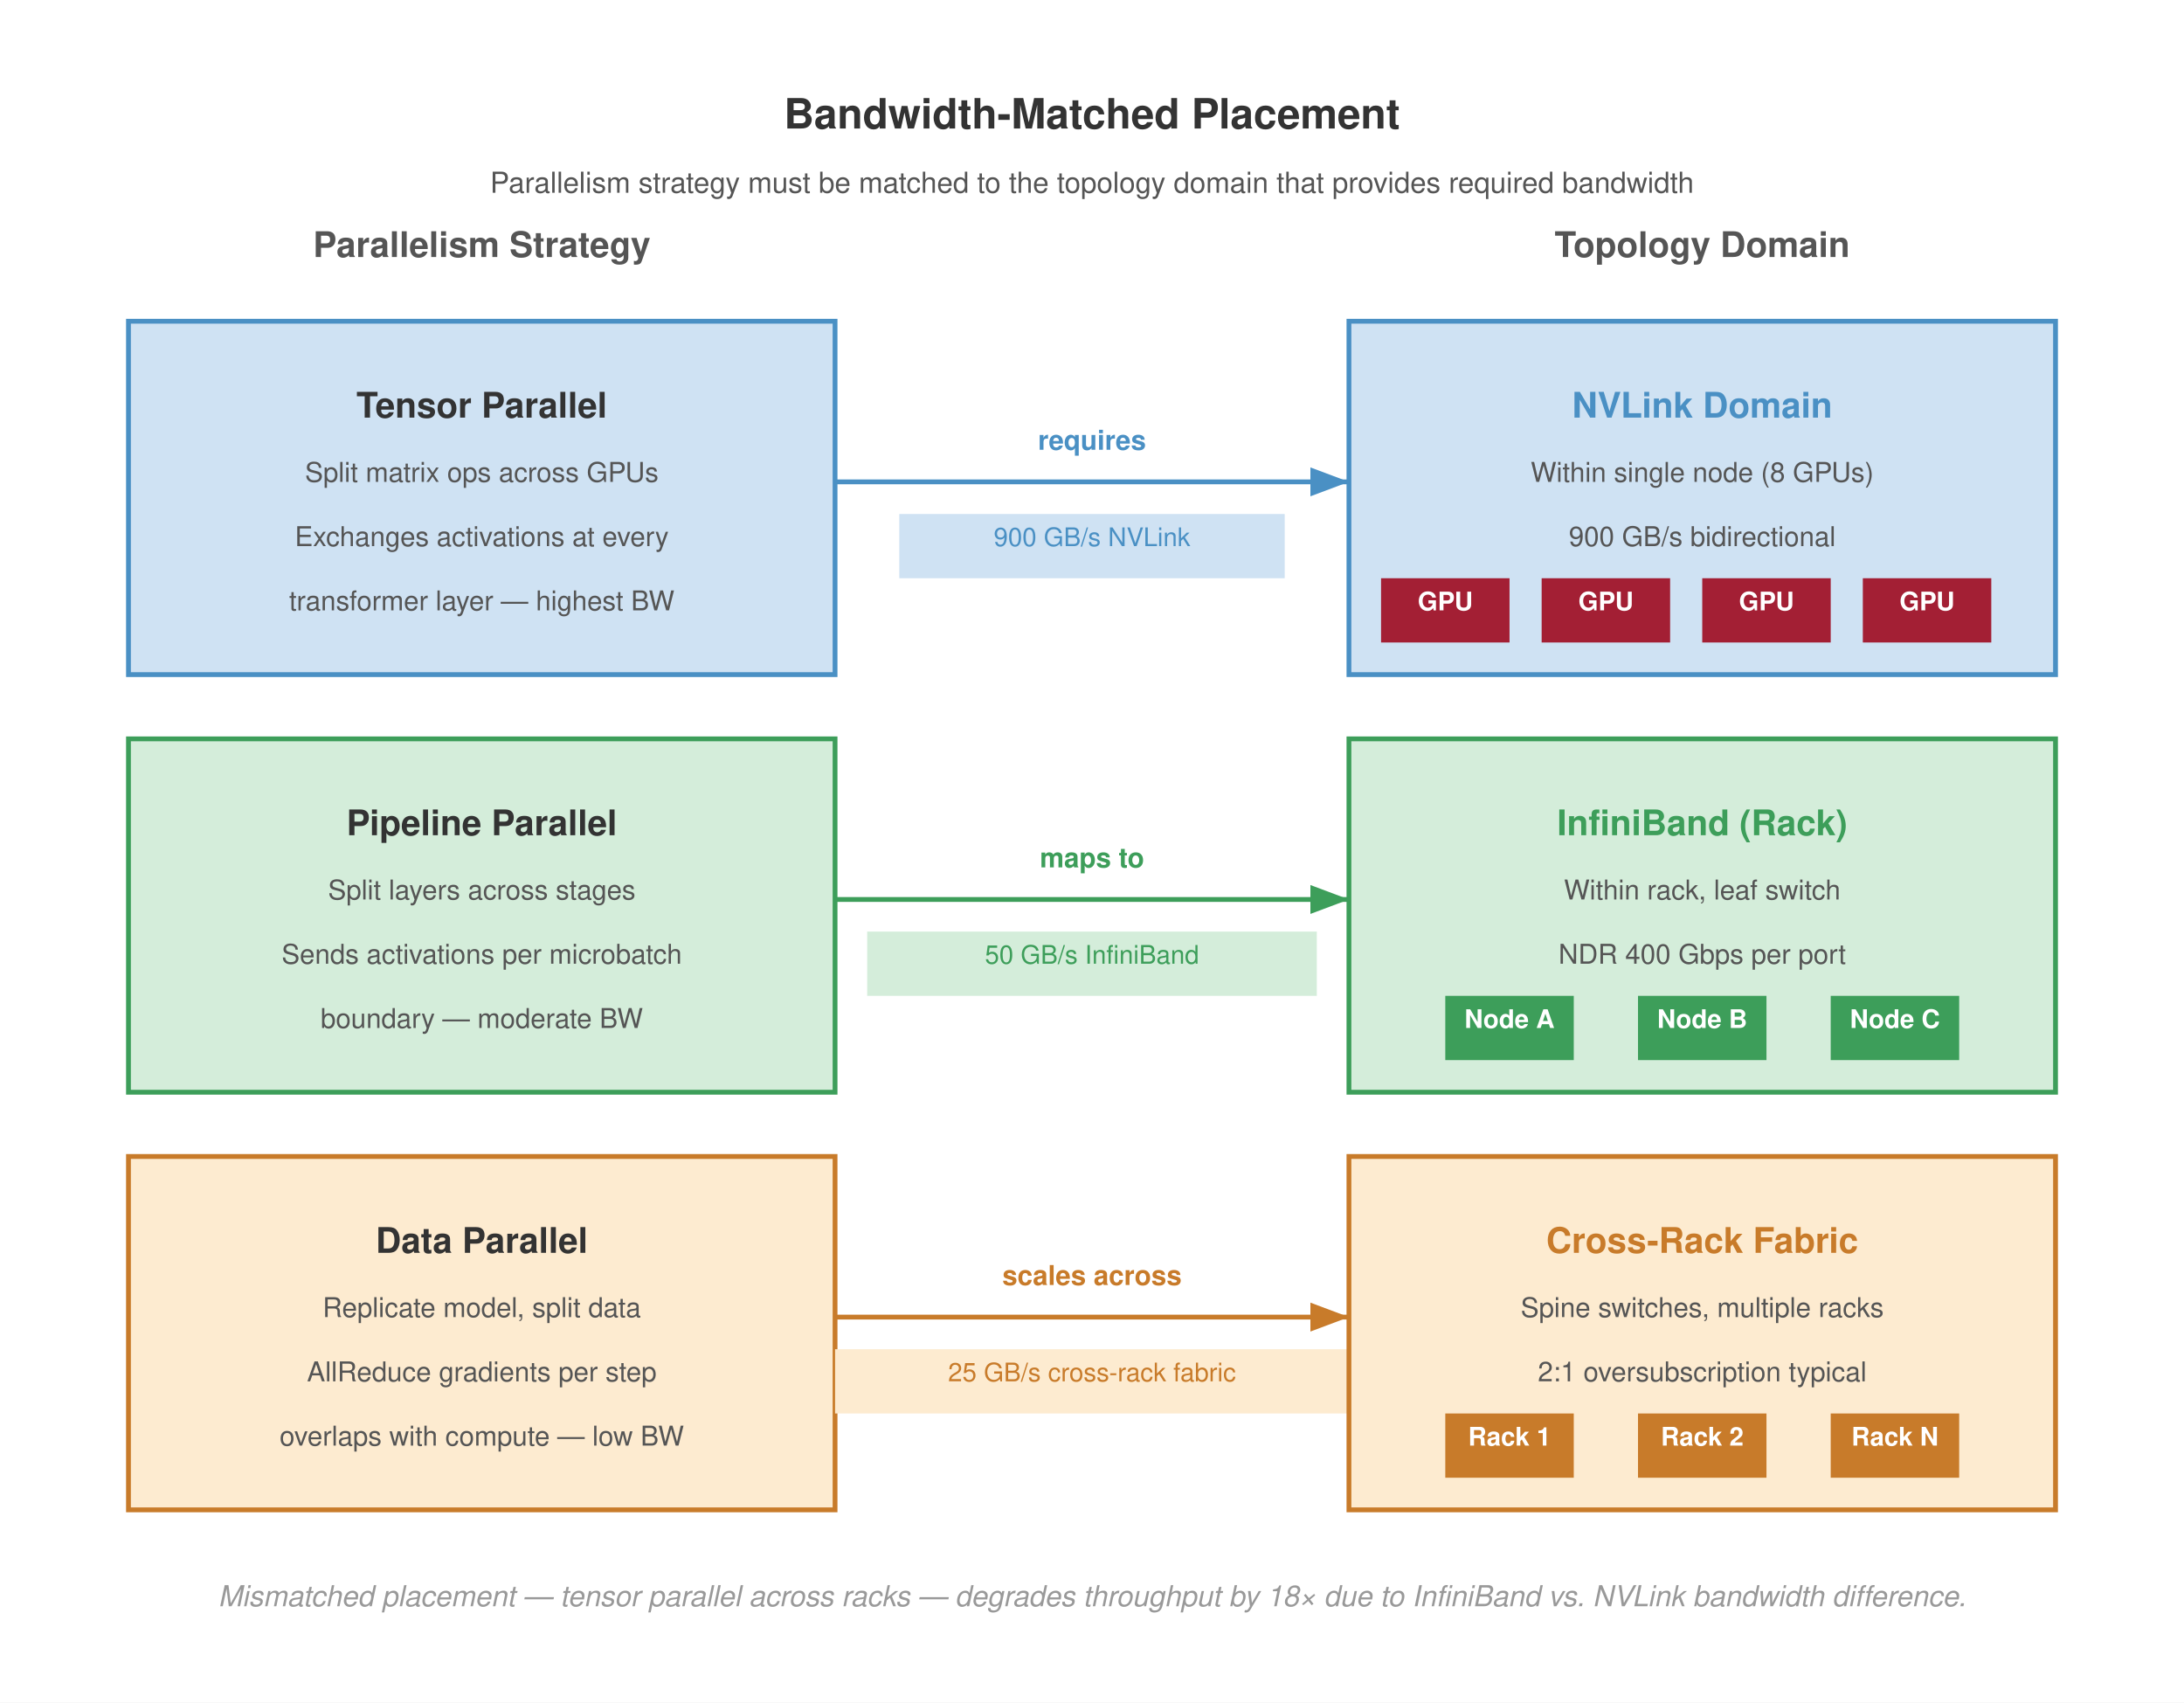
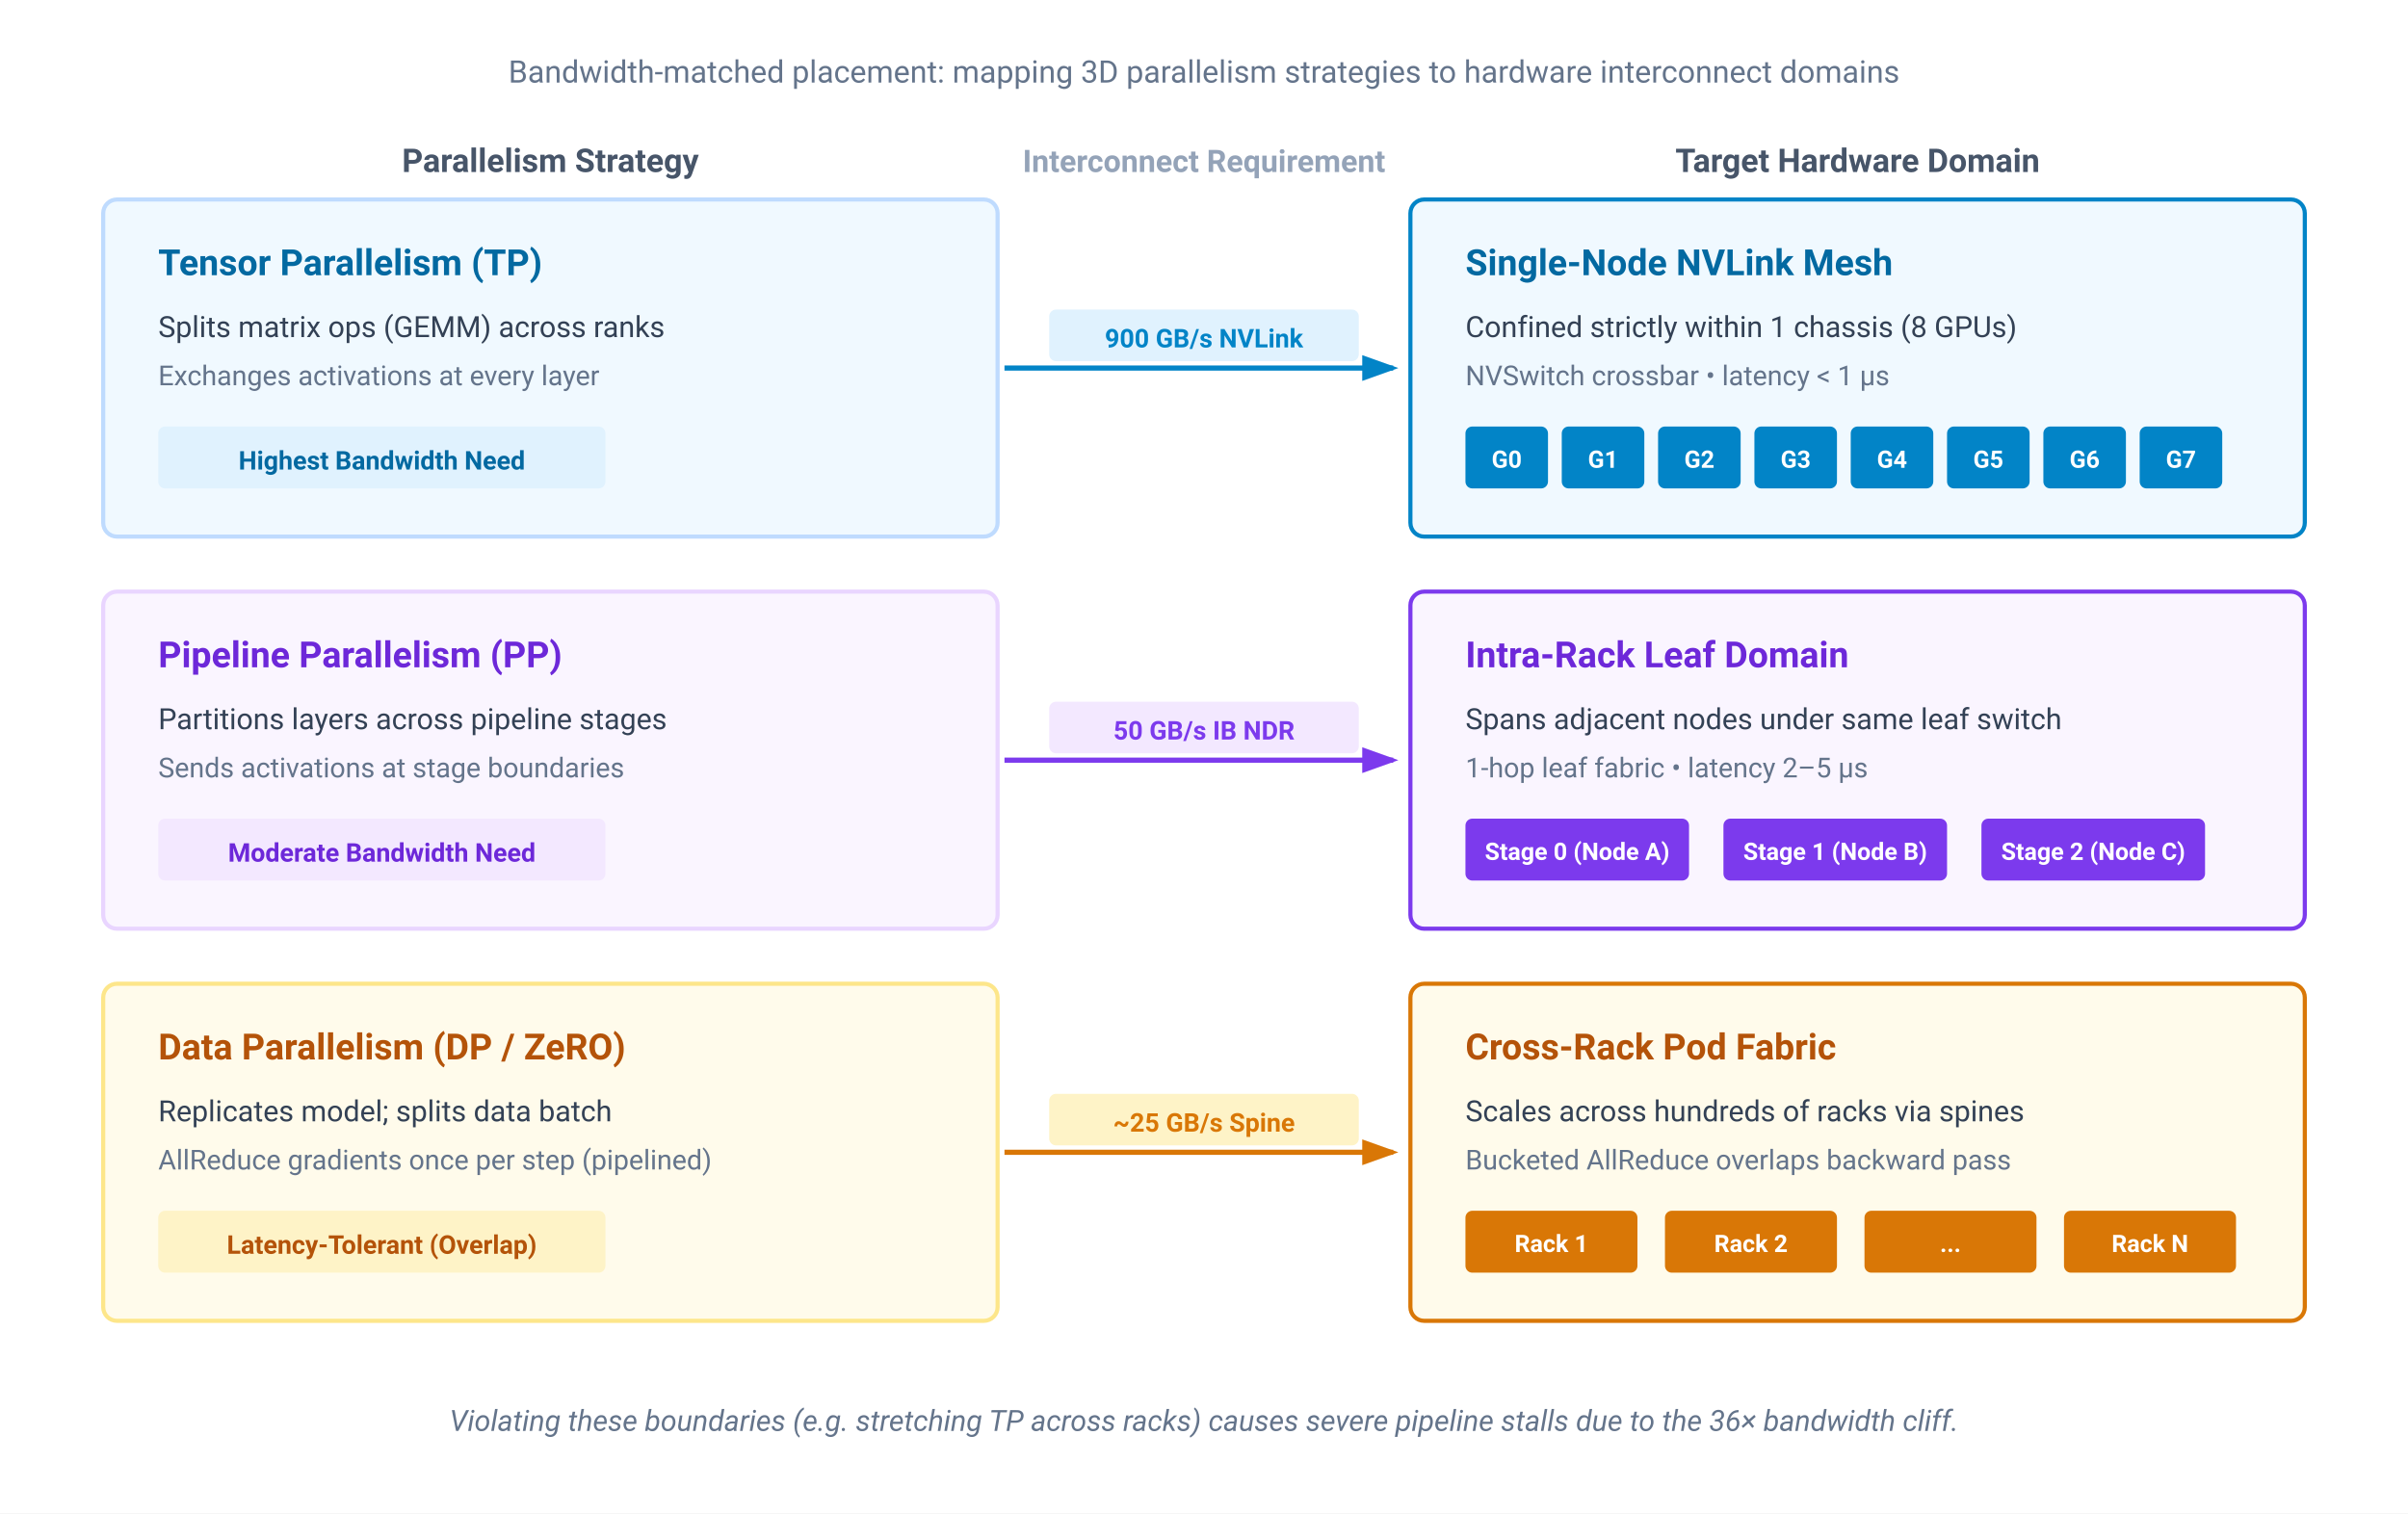
- <svg xmlns="http://www.w3.org/2000/svg" font-family="Helvetica Neue, Helvetica, Arial, sans-serif" viewBox="0 0 680 530">
-   <rect width="680" height="530" fill="#fff" />
+ <svg xmlns="http://www.w3.org/2000/svg" viewBox="0 0 700 440" width="100%" height="100%">
+   <rect width="700" height="440" fill="#ffffff" />
  <defs>
-     <marker id="arrow" markerWidth="8" markerHeight="6" refX="8" refY="3" orient="auto">
-       <path d="M0,0 L8,3 L0,6 Z" fill="#555" />
+     <marker id="arrow-blue" markerWidth="7" markerHeight="5" refX="6" refY="2.5" orient="auto">
+       <path d="M0,0 L7,2.5 L0,5 Z" fill="#0284c7" />
    </marker>
-     <marker id="arrow-blue" markerWidth="8" markerHeight="6" refX="8" refY="3" orient="auto">
-       <path d="M0,0 L8,3 L0,6 Z" fill="#4a90c4" />
+     <marker id="arrow-purple" markerWidth="7" markerHeight="5" refX="6" refY="2.5" orient="auto">
+       <path d="M0,0 L7,2.5 L0,5 Z" fill="#7c3aed" />
    </marker>
-     <marker id="arrow-green" markerWidth="8" markerHeight="6" refX="8" refY="3" orient="auto">
-       <path d="M0,0 L8,3 L0,6 Z" fill="#3d9e5a" />
-     </marker>
-     <marker id="arrow-orange" markerWidth="8" markerHeight="6" refX="8" refY="3" orient="auto">
-       <path d="M0,0 L8,3 L0,6 Z" fill="#c87b2a" />
+     <marker id="arrow-amber" markerWidth="7" markerHeight="5" refX="6" refY="2.5" orient="auto">
+       <path d="M0,0 L7,2.5 L0,5 Z" fill="#d97706" />
    </marker>
  </defs>
-   <text x="340" y="40" text-anchor="middle" font-size="13" font-weight="700" fill="#333">Bandwidth-Matched Placement</text>
-   <text x="340" y="60" text-anchor="middle" font-size="9" font-weight="400" fill="#555">Parallelism strategy must be matched to the topology domain that provides required bandwidth</text>
-   <text x="150" y="80" text-anchor="middle" font-size="11" font-weight="700" fill="#555">Parallelism Strategy</text>
-   <text x="340" y="80" text-anchor="middle" font-size="11" font-weight="700" fill="#555" />
-   <text x="530" y="80" text-anchor="middle" font-size="11" font-weight="700" fill="#555">Topology Domain</text>
-   <rect x="40" y="100" width="220" height="110" fill="#cfe2f3" stroke="#4a90c4" stroke-width="1.5" />
-   <text x="150" y="130" text-anchor="middle" font-size="11" font-weight="700" fill="#333">Tensor Parallel</text>
-   <text x="150" y="150" text-anchor="middle" font-size="8.5" font-weight="400" fill="#555">Split matrix ops across GPUs</text>
-   <text x="150" y="170" text-anchor="middle" font-size="8.5" font-weight="400" fill="#555">Exchanges activations at every</text>
-   <text x="150" y="190" text-anchor="middle" font-size="8.5" font-weight="400" fill="#555">transformer layer — highest BW</text>
-   <line x1="260" y1="150" x2="420" y2="150" stroke="#4a90c4" stroke-width="1.5" marker-end="url(#arrow-blue)" />
-   <text x="340" y="140" text-anchor="middle" font-size="8.5" font-weight="700" fill="#4a90c4">requires</text>
-   <rect x="280" y="160" width="120" height="20" fill="#cfe2f3" stroke="none" />
-   <text x="340" y="170" text-anchor="middle" font-size="8" font-weight="400" fill="#4a90c4">900 GB/s NVLink</text>
-   <rect x="420" y="100" width="220" height="110" fill="#cfe2f3" stroke="#4a90c4" stroke-width="1.5" />
-   <text x="530" y="130" text-anchor="middle" font-size="11" font-weight="700" fill="#4a90c4">NVLink Domain</text>
-   <text x="530" y="150" text-anchor="middle" font-size="8.5" font-weight="400" fill="#555">Within single node (8 GPUs)</text>
-   <text x="530" y="170" text-anchor="middle" font-size="8.5" font-weight="400" fill="#555">900 GB/s bidirectional</text>
-   <rect x="430" y="180" width="40" height="20" fill="#a31f34" />
-   <text x="450" y="190" text-anchor="middle" font-size="8" font-weight="700" fill="#fff">GPU</text>
-   <rect x="480" y="180" width="40" height="20" fill="#a31f34" />
-   <text x="500" y="190" text-anchor="middle" font-size="8" font-weight="700" fill="#fff">GPU</text>
-   <rect x="530" y="180" width="40" height="20" fill="#a31f34" />
-   <text x="550" y="190" text-anchor="middle" font-size="8" font-weight="700" fill="#fff">GPU</text>
-   <rect x="580" y="180" width="40" height="20" fill="#a31f34" />
-   <text x="600" y="190" text-anchor="middle" font-size="8" font-weight="700" fill="#fff">GPU</text>
-   <rect x="40" y="230" width="220" height="110" fill="#d4edda" stroke="#3d9e5a" stroke-width="1.5" />
-   <text x="150" y="260" text-anchor="middle" font-size="11" font-weight="700" fill="#333">Pipeline Parallel</text>
-   <text x="150" y="280" text-anchor="middle" font-size="8.5" font-weight="400" fill="#555">Split layers across stages</text>
-   <text x="150" y="300" text-anchor="middle" font-size="8.5" font-weight="400" fill="#555">Sends activations per microbatch</text>
-   <text x="150" y="320" text-anchor="middle" font-size="8.5" font-weight="400" fill="#555">boundary — moderate BW</text>
-   <line x1="260" y1="280" x2="420" y2="280" stroke="#3d9e5a" stroke-width="1.5" marker-end="url(#arrow-green)" />
-   <text x="340" y="270" text-anchor="middle" font-size="8.5" font-weight="700" fill="#3d9e5a">maps to</text>
-   <rect x="270" y="290" width="140" height="20" fill="#d4edda" stroke="none" />
-   <text x="340" y="300" text-anchor="middle" font-size="8" font-weight="400" fill="#3d9e5a">50 GB/s InfiniBand</text>
-   <rect x="420" y="230" width="220" height="110" fill="#d4edda" stroke="#3d9e5a" stroke-width="1.5" />
-   <text x="530" y="260" text-anchor="middle" font-size="11" font-weight="700" fill="#3d9e5a">InfiniBand (Rack)</text>
-   <text x="530" y="280" text-anchor="middle" font-size="8.5" font-weight="400" fill="#555">Within rack, leaf switch</text>
-   <text x="530" y="300" text-anchor="middle" font-size="8.5" font-weight="400" fill="#555">NDR 400 Gbps per port</text>
-   <rect x="450" y="310" width="40" height="20" fill="#3d9e5a" />
-   <text x="470" y="320" text-anchor="middle" font-size="8" font-weight="700" fill="#fff">Node A</text>
-   <rect x="510" y="310" width="40" height="20" fill="#3d9e5a" />
-   <text x="530" y="320" text-anchor="middle" font-size="8" font-weight="700" fill="#fff">Node B</text>
-   <rect x="570" y="310" width="40" height="20" fill="#3d9e5a" />
-   <text x="590" y="320" text-anchor="middle" font-size="8" font-weight="700" fill="#fff">Node C</text>
-   <rect x="40" y="360" width="220" height="110" fill="#fdebd0" stroke="#c87b2a" stroke-width="1.5" />
-   <text x="150" y="390" text-anchor="middle" font-size="11" font-weight="700" fill="#333">Data Parallel</text>
-   <text x="150" y="410" text-anchor="middle" font-size="8.5" font-weight="400" fill="#555">Replicate model, split data</text>
-   <text x="150" y="430" text-anchor="middle" font-size="8.5" font-weight="400" fill="#555">AllReduce gradients per step</text>
-   <text x="150" y="450" text-anchor="middle" font-size="8.5" font-weight="400" fill="#555">overlaps with compute — low BW</text>
-   <line x1="260" y1="410" x2="420" y2="410" stroke="#c87b2a" stroke-width="1.5" marker-end="url(#arrow-orange)" />
-   <text x="340" y="400" text-anchor="middle" font-size="8.5" font-weight="700" fill="#c87b2a">scales across</text>
-   <rect x="260" y="420" width="160" height="20" fill="#fdebd0" stroke="none" />
-   <text x="340" y="430" text-anchor="middle" font-size="8" font-weight="400" fill="#c87b2a">25 GB/s cross-rack fabric</text>
-   <rect x="420" y="360" width="220" height="110" fill="#fdebd0" stroke="#c87b2a" stroke-width="1.5" />
-   <text x="530" y="390" text-anchor="middle" font-size="11" font-weight="700" fill="#c87b2a">Cross-Rack Fabric</text>
-   <text x="530" y="410" text-anchor="middle" font-size="8.5" font-weight="400" fill="#555">Spine switches, multiple racks</text>
-   <text x="530" y="430" text-anchor="middle" font-size="8.5" font-weight="400" fill="#555">2:1 oversubscription typical</text>
-   <rect x="450" y="440" width="40" height="20" fill="#c87b2a" />
-   <text x="470" y="450" text-anchor="middle" font-size="8" font-weight="700" fill="#fff">Rack 1</text>
-   <rect x="510" y="440" width="40" height="20" fill="#c87b2a" />
-   <text x="530" y="450" text-anchor="middle" font-size="8" font-weight="700" fill="#fff">Rack 2</text>
-   <rect x="570" y="440" width="40" height="20" fill="#c87b2a" />
-   <text x="590" y="450" text-anchor="middle" font-size="8" font-weight="700" fill="#fff">Rack N</text>
-   <text x="340" y="500" text-anchor="middle" font-size="9" font-weight="400" fill="#999" font-style="italic">Mismatched placement — tensor parallel across racks — degrades throughput by 18× due to InfiniBand vs. NVLink bandwidth difference.</text>
+   <text x="350" y="24" text-anchor="middle" font-family="-apple-system, BlinkMacSystemFont, 'Segoe UI', Roboto, sans-serif" font-size="9" fill="#64748b">Bandwidth-matched placement: mapping 3D parallelism strategies to hardware interconnect domains</text>
+   <g transform="translate(30, 36)" font-family="-apple-system, BlinkMacSystemFont, 'Segoe UI', Roboto, sans-serif">
+     <text x="130" y="14" text-anchor="middle" font-size="9.5" font-weight="700" fill="#475569">Parallelism Strategy</text>
+     <text x="320" y="14" text-anchor="middle" font-size="9" font-weight="600" fill="#94a3b8">Interconnect Requirement</text>
+     <text x="510" y="14" text-anchor="middle" font-size="9.5" font-weight="700" fill="#475569">Target Hardware Domain</text>
+   </g>
+   <g transform="translate(30, 58)" font-family="-apple-system, BlinkMacSystemFont, 'Segoe UI', Roboto, sans-serif">
+     <rect x="0" y="0" width="260" height="98" rx="4" fill="#f0f9ff" stroke="#bfdbfe" stroke-width="1.2" />
+     <text x="16" y="22" font-size="10.5" font-weight="700" fill="#0369a1">Tensor Parallelism (TP)</text>
+     <text x="16" y="40" font-size="8.5" fill="#334155">Splits matrix ops (GEMM) across ranks</text>
+     <text x="16" y="54" font-size="8" fill="#64748b">Exchanges activations at every layer</text>
+     <rect x="16" y="66" width="130" height="18" rx="2" fill="#e0f2fe" />
+     <text x="81" y="78.5" text-anchor="middle" font-size="7.5" font-weight="700" fill="#0369a1">Highest Bandwidth Need</text>
+     <line x1="262" y1="49" x2="375" y2="49" stroke="#0284c7" stroke-width="1.5" marker-end="url(#arrow-blue)" />
+     <rect x="275" y="32" width="90" height="15" rx="2" fill="#e0f2fe" />
+     <text x="320" y="43" text-anchor="middle" font-size="7.5" font-weight="700" fill="#0284c7">900 GB/s NVLink</text>
+     <rect x="380" y="0" width="260" height="98" rx="4" fill="#f0f9ff" stroke="#0284c7" stroke-width="1.2" />
+     <text x="396" y="22" font-size="10.5" font-weight="700" fill="#0369a1">Single-Node NVLink Mesh</text>
+     <text x="396" y="40" font-size="8.5" fill="#334155">Confined strictly within 1 chassis (8 GPUs)</text>
+     <text x="396" y="54" font-size="8" fill="#64748b">NVSwitch crossbar • latency &lt; 1 µs</text>
+     <g transform="translate(396, 66)">
+       <rect x="0" y="0" width="24" height="18" rx="2" fill="#0284c7" />
+       <text x="12" y="12" text-anchor="middle" font-size="7" font-weight="700" fill="#fff">G0</text>
+       <rect x="28" y="0" width="24" height="18" rx="2" fill="#0284c7" />
+       <text x="40" y="12" text-anchor="middle" font-size="7" font-weight="700" fill="#fff">G1</text>
+       <rect x="56" y="0" width="24" height="18" rx="2" fill="#0284c7" />
+       <text x="68" y="12" text-anchor="middle" font-size="7" font-weight="700" fill="#fff">G2</text>
+       <rect x="84" y="0" width="24" height="18" rx="2" fill="#0284c7" />
+       <text x="96" y="12" text-anchor="middle" font-size="7" font-weight="700" fill="#fff">G3</text>
+       <rect x="112" y="0" width="24" height="18" rx="2" fill="#0284c7" />
+       <text x="124" y="12" text-anchor="middle" font-size="7" font-weight="700" fill="#fff">G4</text>
+       <rect x="140" y="0" width="24" height="18" rx="2" fill="#0284c7" />
+       <text x="152" y="12" text-anchor="middle" font-size="7" font-weight="700" fill="#fff">G5</text>
+       <rect x="168" y="0" width="24" height="18" rx="2" fill="#0284c7" />
+       <text x="180" y="12" text-anchor="middle" font-size="7" font-weight="700" fill="#fff">G6</text>
+       <rect x="196" y="0" width="24" height="18" rx="2" fill="#0284c7" />
+       <text x="208" y="12" text-anchor="middle" font-size="7" font-weight="700" fill="#fff">G7</text>
+     </g>
+   </g>
+   <g transform="translate(30, 172)" font-family="-apple-system, BlinkMacSystemFont, 'Segoe UI', Roboto, sans-serif">
+     <rect x="0" y="0" width="260" height="98" rx="4" fill="#faf5ff" stroke="#e9d5ff" stroke-width="1.2" />
+     <text x="16" y="22" font-size="10.5" font-weight="700" fill="#6d28d9">Pipeline Parallelism (PP)</text>
+     <text x="16" y="40" font-size="8.5" fill="#334155">Partitions layers across pipeline stages</text>
+     <text x="16" y="54" font-size="8" fill="#64748b">Sends activations at stage boundaries</text>
+     <rect x="16" y="66" width="130" height="18" rx="2" fill="#f3e8ff" />
+     <text x="81" y="78.5" text-anchor="middle" font-size="7.5" font-weight="700" fill="#6d28d9">Moderate Bandwidth Need</text>
+     <line x1="262" y1="49" x2="375" y2="49" stroke="#7c3aed" stroke-width="1.5" marker-end="url(#arrow-purple)" />
+     <rect x="275" y="32" width="90" height="15" rx="2" fill="#f3e8ff" />
+     <text x="320" y="43" text-anchor="middle" font-size="7.5" font-weight="700" fill="#7c3aed">50 GB/s IB NDR</text>
+     <rect x="380" y="0" width="260" height="98" rx="4" fill="#faf5ff" stroke="#7c3aed" stroke-width="1.2" />
+     <text x="396" y="22" font-size="10.5" font-weight="700" fill="#6d28d9">Intra-Rack Leaf Domain</text>
+     <text x="396" y="40" font-size="8.5" fill="#334155">Spans adjacent nodes under same leaf switch</text>
+     <text x="396" y="54" font-size="8" fill="#64748b">1-hop leaf fabric • latency 2–5 µs</text>
+     <g transform="translate(396, 66)">
+       <rect x="0" y="0" width="65" height="18" rx="2" fill="#7c3aed" />
+       <text x="32.5" y="12" text-anchor="middle" font-size="7" font-weight="700" fill="#fff">Stage 0 (Node A)</text>
+       <rect x="75" y="0" width="65" height="18" rx="2" fill="#7c3aed" />
+       <text x="107.5" y="12" text-anchor="middle" font-size="7" font-weight="700" fill="#fff">Stage 1 (Node B)</text>
+       <rect x="150" y="0" width="65" height="18" rx="2" fill="#7c3aed" />
+       <text x="182.5" y="12" text-anchor="middle" font-size="7" font-weight="700" fill="#fff">Stage 2 (Node C)</text>
+     </g>
+   </g>
+   <g transform="translate(30, 286)" font-family="-apple-system, BlinkMacSystemFont, 'Segoe UI', Roboto, sans-serif">
+     <rect x="0" y="0" width="260" height="98" rx="4" fill="#fffbeb" stroke="#fde68a" stroke-width="1.2" />
+     <text x="16" y="22" font-size="10.5" font-weight="700" fill="#b45309">Data Parallelism (DP / ZeRO)</text>
+     <text x="16" y="40" font-size="8.5" fill="#334155">Replicates model; splits data batch</text>
+     <text x="16" y="54" font-size="8" fill="#64748b">AllReduce gradients once per step (pipelined)</text>
+     <rect x="16" y="66" width="130" height="18" rx="2" fill="#fef3c7" />
+     <text x="81" y="78.5" text-anchor="middle" font-size="7.5" font-weight="700" fill="#b45309">Latency-Tolerant (Overlap)</text>
+     <line x1="262" y1="49" x2="375" y2="49" stroke="#d97706" stroke-width="1.5" marker-end="url(#arrow-amber)" />
+     <rect x="275" y="32" width="90" height="15" rx="2" fill="#fef3c7" />
+     <text x="320" y="43" text-anchor="middle" font-size="7.5" font-weight="700" fill="#d97706">~25 GB/s Spine</text>
+     <rect x="380" y="0" width="260" height="98" rx="4" fill="#fffbeb" stroke="#d97706" stroke-width="1.2" />
+     <text x="396" y="22" font-size="10.5" font-weight="700" fill="#b45309">Cross-Rack Pod Fabric</text>
+     <text x="396" y="40" font-size="8.5" fill="#334155">Scales across hundreds of racks via spines</text>
+     <text x="396" y="54" font-size="8" fill="#64748b">Bucketed AllReduce overlaps backward pass</text>
+     <g transform="translate(396, 66)">
+       <rect x="0" y="0" width="50" height="18" rx="2" fill="#d97706" />
+       <text x="25" y="12" text-anchor="middle" font-size="7" font-weight="700" fill="#fff">Rack 1</text>
+       <rect x="58" y="0" width="50" height="18" rx="2" fill="#d97706" />
+       <text x="83" y="12" text-anchor="middle" font-size="7" font-weight="700" fill="#fff">Rack 2</text>
+       <rect x="116" y="0" width="50" height="18" rx="2" fill="#d97706" />
+       <text x="141" y="12" text-anchor="middle" font-size="7" font-weight="700" fill="#fff">...</text>
+       <rect x="174" y="0" width="50" height="18" rx="2" fill="#d97706" />
+       <text x="199" y="12" text-anchor="middle" font-size="7" font-weight="700" fill="#fff">Rack N</text>
+     </g>
+   </g>
+   <text x="350" y="416" text-anchor="middle" font-family="-apple-system, BlinkMacSystemFont, 'Segoe UI', Roboto, sans-serif" font-size="8.5" font-style="italic" fill="#64748b">Violating these boundaries (e.g. stretching TP across racks) causes severe pipeline stalls due to the 36× bandwidth cliff.</text>
</svg>
